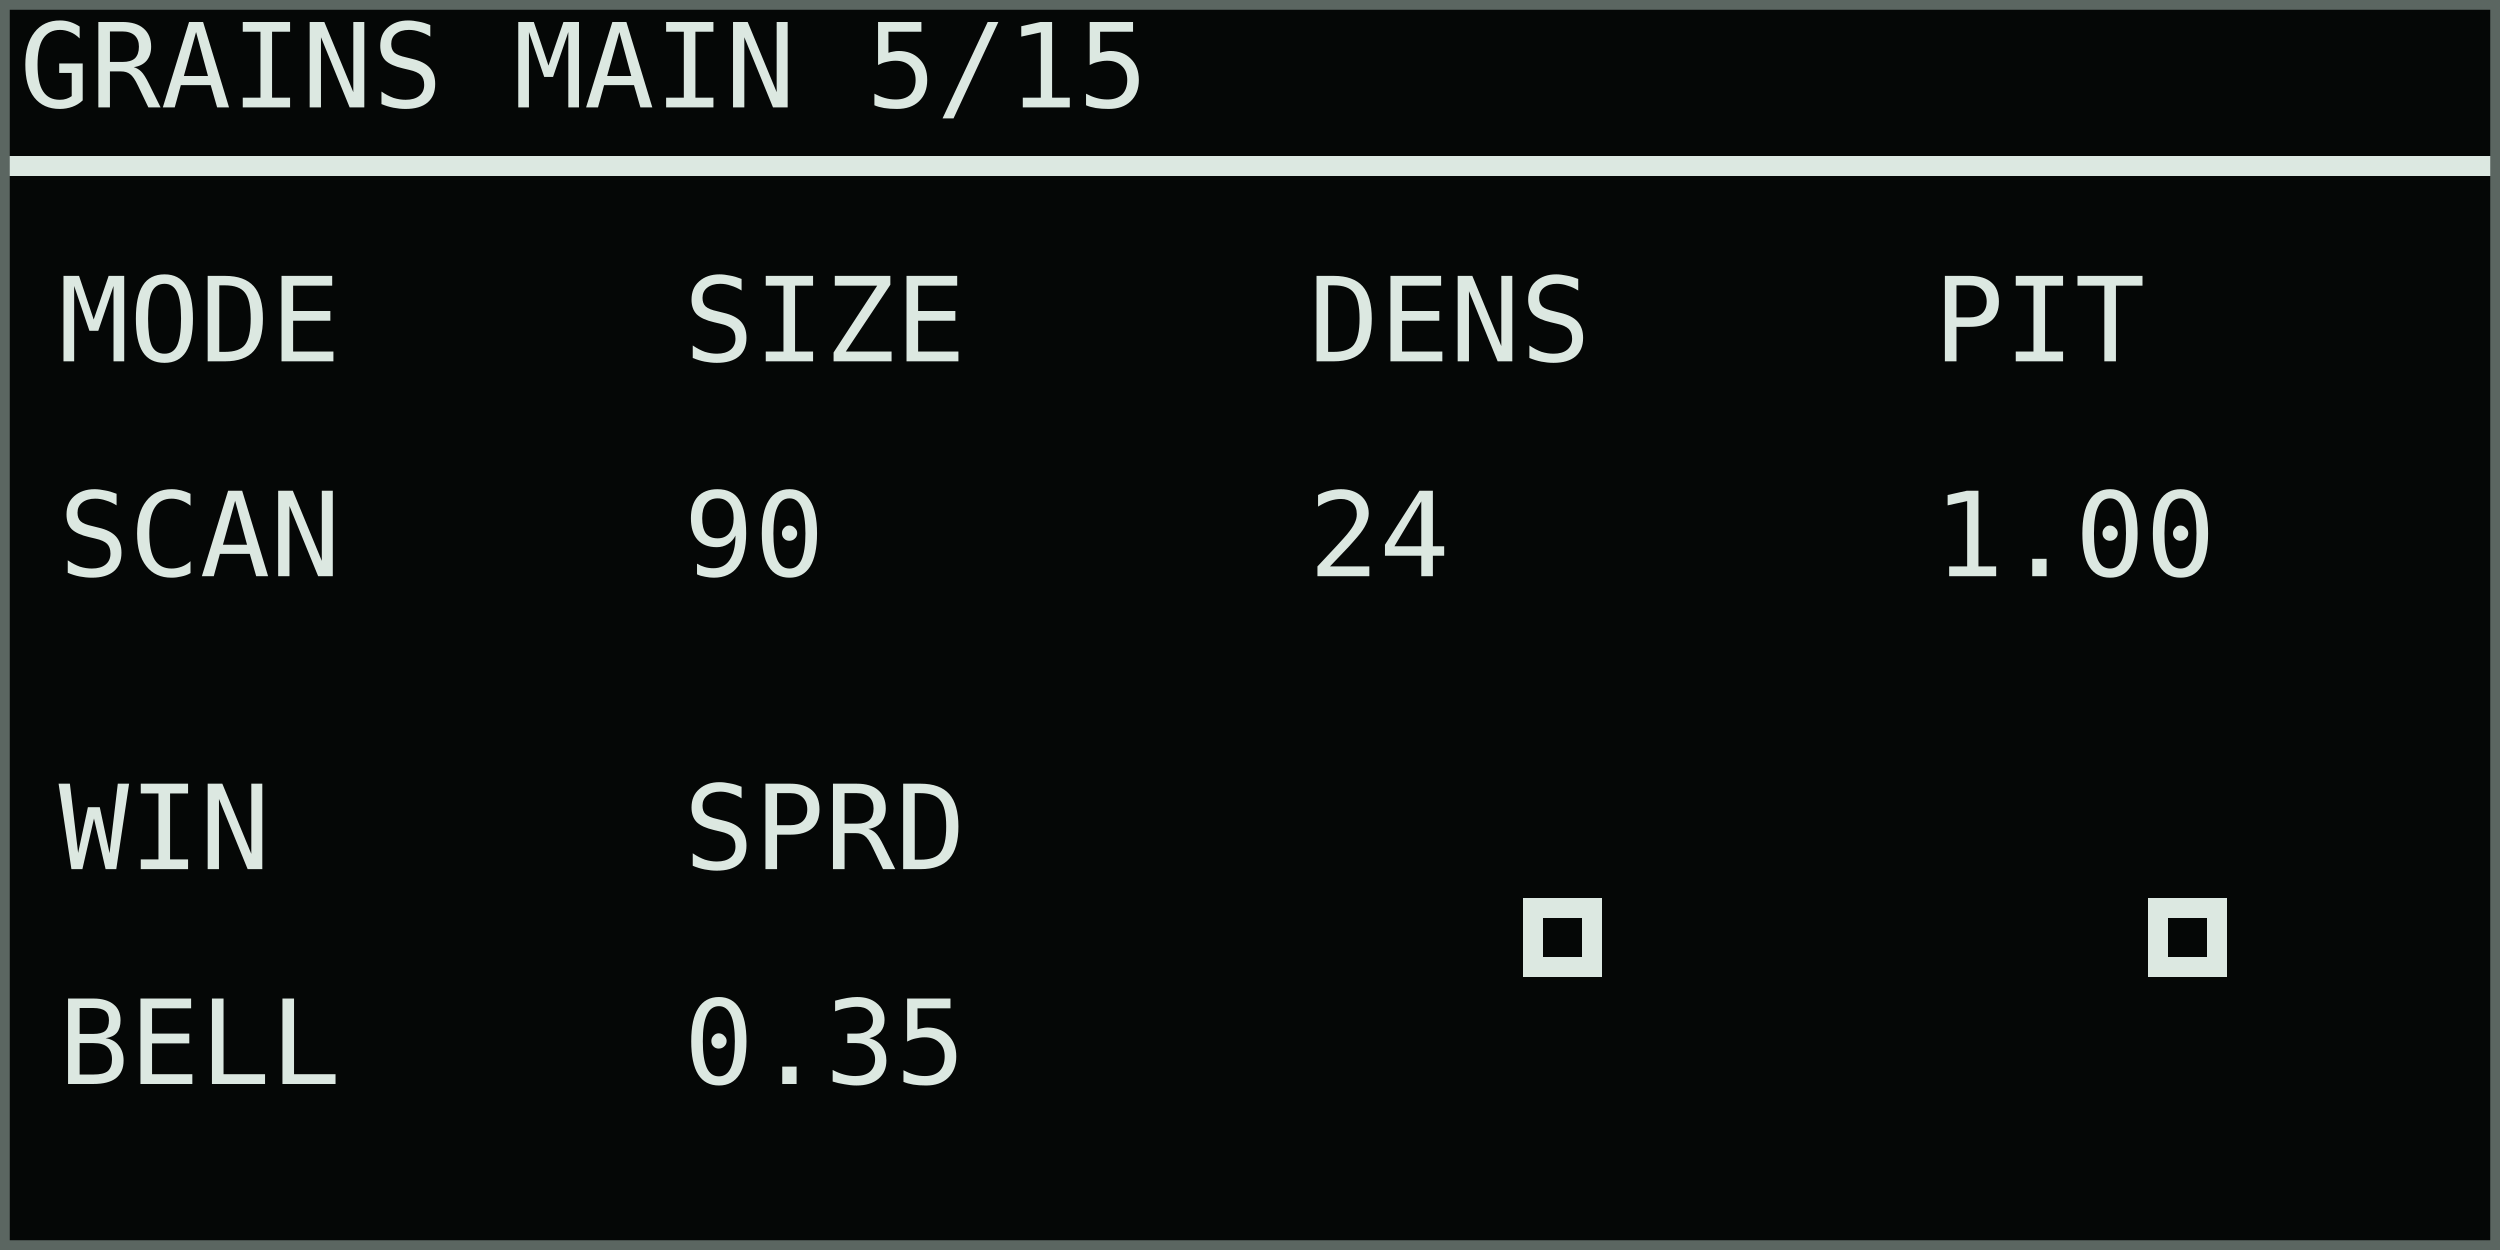
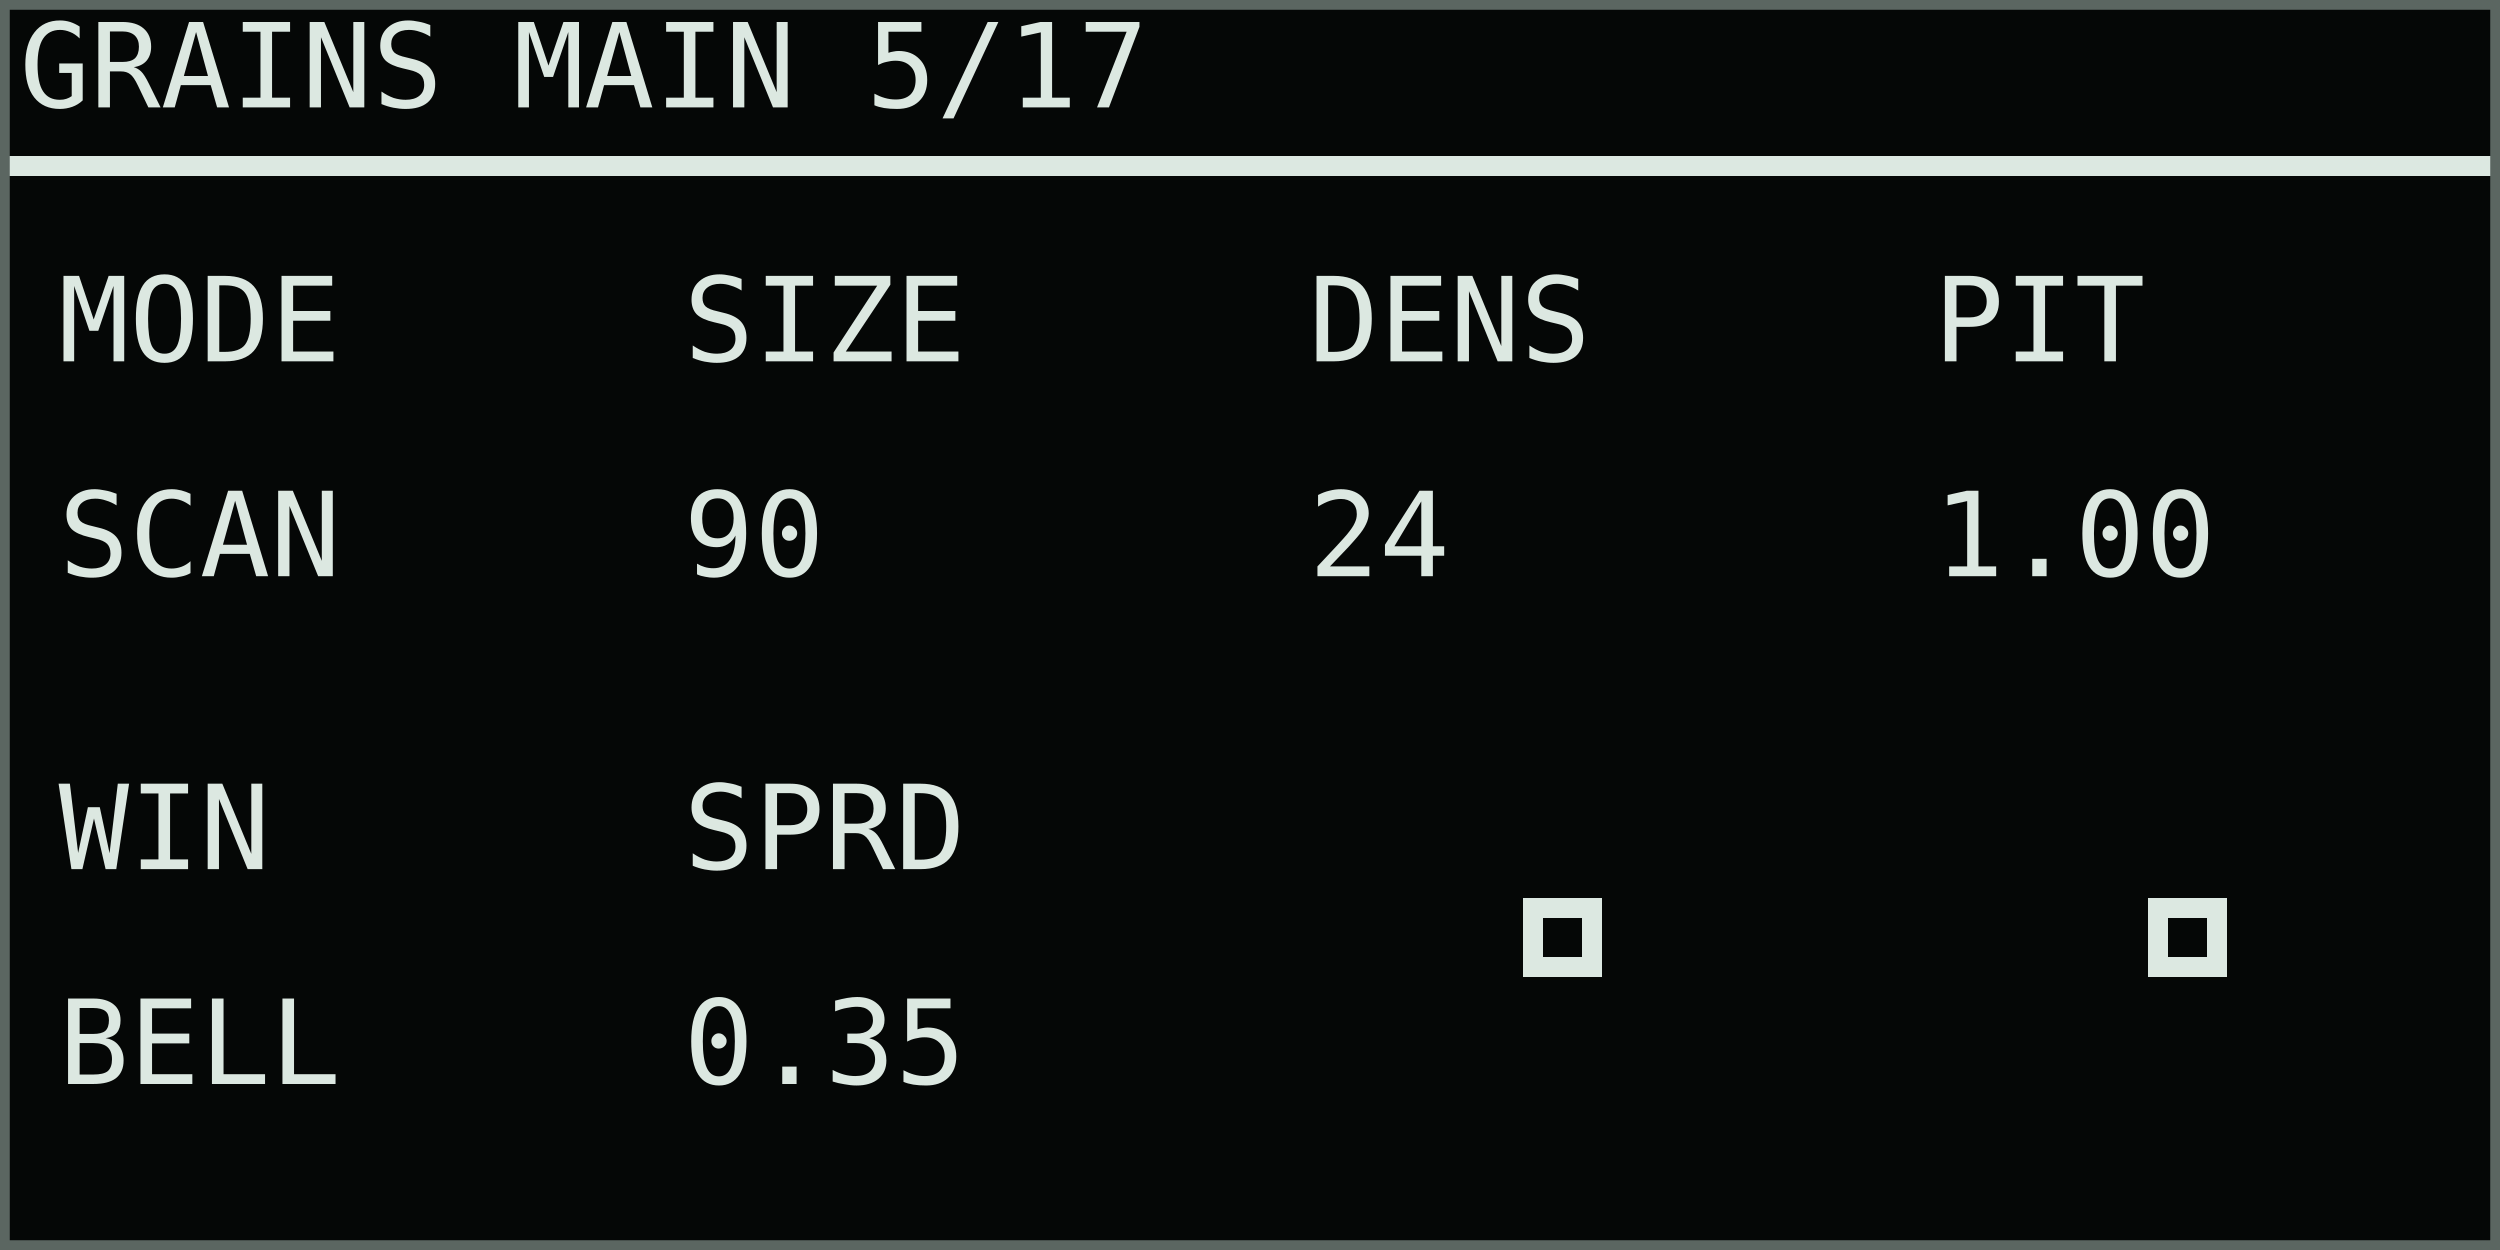
<svg xmlns="http://www.w3.org/2000/svg" width="768" height="384" viewBox="0 0 128 64" role="img" aria-labelledby="title desc">
  <rect width="128" height="64" fill="#050706" />
  <g shape-rendering="crispEdges" font-family="DejaVu Sans Mono, IBM Plex Mono, monospace" font-size="6" font-style="normal" font-weight="400" text-rendering="geometricPrecision">
-     <text x="1" y="5.5" fill="#dce8e1">GRAINS MAIN 5/15</text>
+     <text x="1" y="5.5" fill="#dce8e1">GRAINS MAIN 5/17</text>
    <rect x="0" y="8" width="128" height="1" fill="#dce8e1" />
    <text x="3" y="18.5" fill="#dce8e1">MODE</text>
    <text x="3" y="29.5" fill="#dce8e1">SCAN</text>
    <text x="35" y="18.5" fill="#dce8e1">SIZE</text>
    <text x="35" y="29.5" fill="#dce8e1">90</text>
    <text x="67" y="18.5" fill="#dce8e1">DENS</text>
    <text x="67" y="29.5" fill="#dce8e1">24</text>
    <text x="99" y="18.5" fill="#dce8e1">PIT</text>
    <text x="99" y="29.5" fill="#dce8e1">1.00</text>
    <text x="3" y="44.5" fill="#dce8e1">WIN</text>
    <text x="3" y="55.5" fill="#dce8e1">BELL</text>
    <text x="35" y="44.5" fill="#dce8e1">SPRD</text>
    <text x="35" y="55.5" fill="#dce8e1">0.35</text>
    <rect x="78" y="46" width="4" height="4" fill="#dce8e1" />
    <rect x="79" y="47" width="2" height="2" fill="#050706" />
    <rect x="110" y="46" width="4" height="4" fill="#dce8e1" />
    <rect x="111" y="47" width="2" height="2" fill="#050706" />
  </g>
  <rect x="0.25" y="0.25" width="127.5" height="63.5" fill="none" stroke="#5b6661" stroke-width="0.5" />
</svg>
